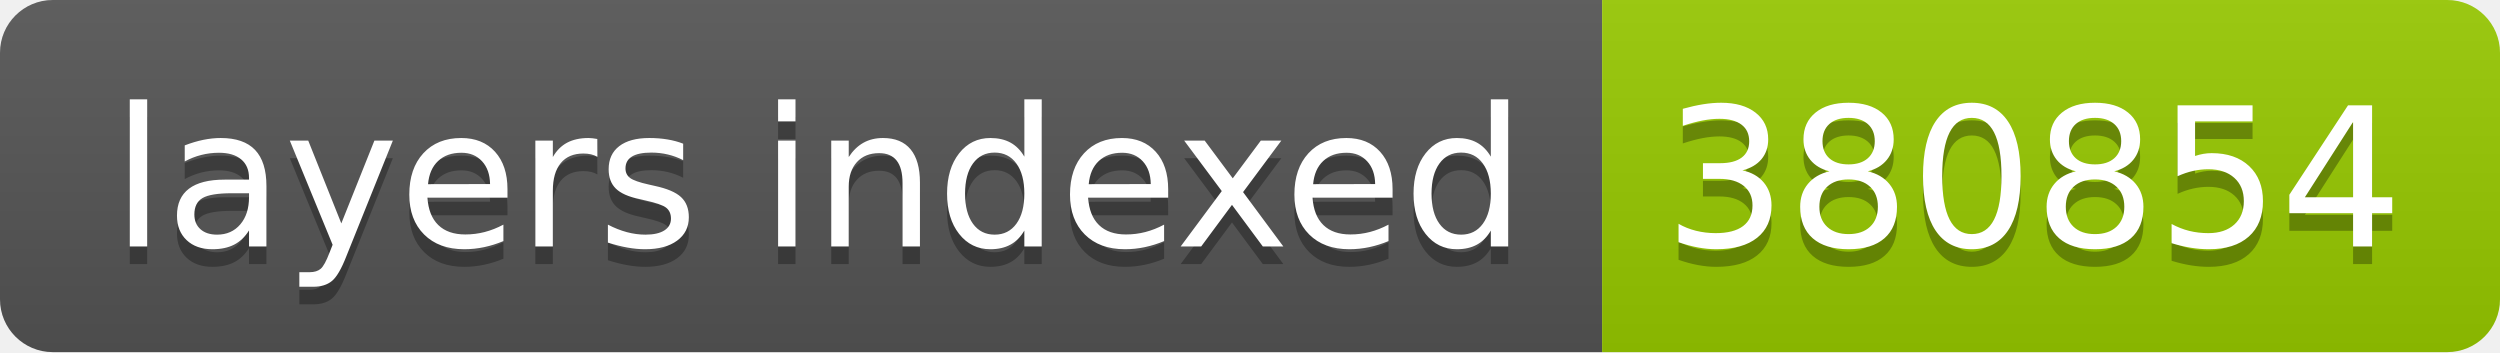
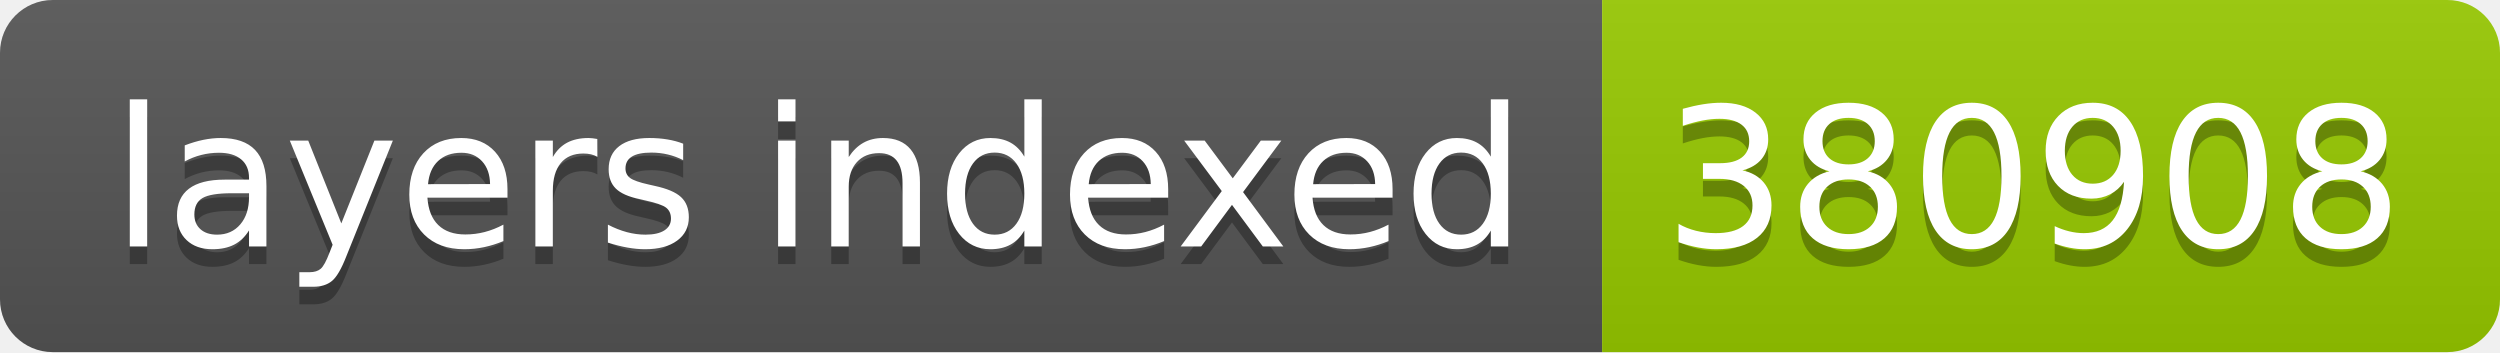
- <svg xmlns="http://www.w3.org/2000/svg" width="142" height="20" role="img" aria-label="layers indexed: 380854">
+ <svg xmlns="http://www.w3.org/2000/svg" width="142" height="20" role="img" aria-label="layers indexed: 380908">
  <linearGradient id="s" x2="0" y2="100%">
    <stop offset="0" stop-color="#bbb" stop-opacity=".1" />
    <stop offset="1" stop-opacity=".1" />
  </linearGradient>
  <clipPath id="r">
    <rect width="142" height="20" rx="3" fill="#fff" />
  </clipPath>
  <g clip-path="url(#r)">
    <rect width="91" height="20" fill="#555" />
    <rect x="91" width="51" height="20" fill="#97ca00" />
    <rect width="142" height="20" fill="url(#s)" />
  </g>
  <g fill="#fff" text-anchor="middle" font-family="Verdana,Geneva,DejaVu Sans,sans-serif" text-rendering="geometricPrecision" font-size="110">
    <text aria-hidden="true" x="465" y="150" fill="#010101" fill-opacity=".3" transform="scale(.1)" textLength="810">layers indexed</text>
    <text x="465" y="140" transform="scale(.1)" fill="#fff" textLength="810">layers indexed</text>
-     <text aria-hidden="true" x="1155" y="150" fill="#010101" fill-opacity=".3" transform="scale(.1)" textLength="410">380854</text>
-     <text x="1155" y="140" transform="scale(.1)" fill="#fff" textLength="410">380854</text>
+     <text aria-hidden="true" x="1155" y="150" fill="#010101" fill-opacity=".3" transform="scale(.1)" textLength="410">380908</text>
+     <text x="1155" y="140" transform="scale(.1)" fill="#fff" textLength="410">380908</text>
  </g>
</svg>
